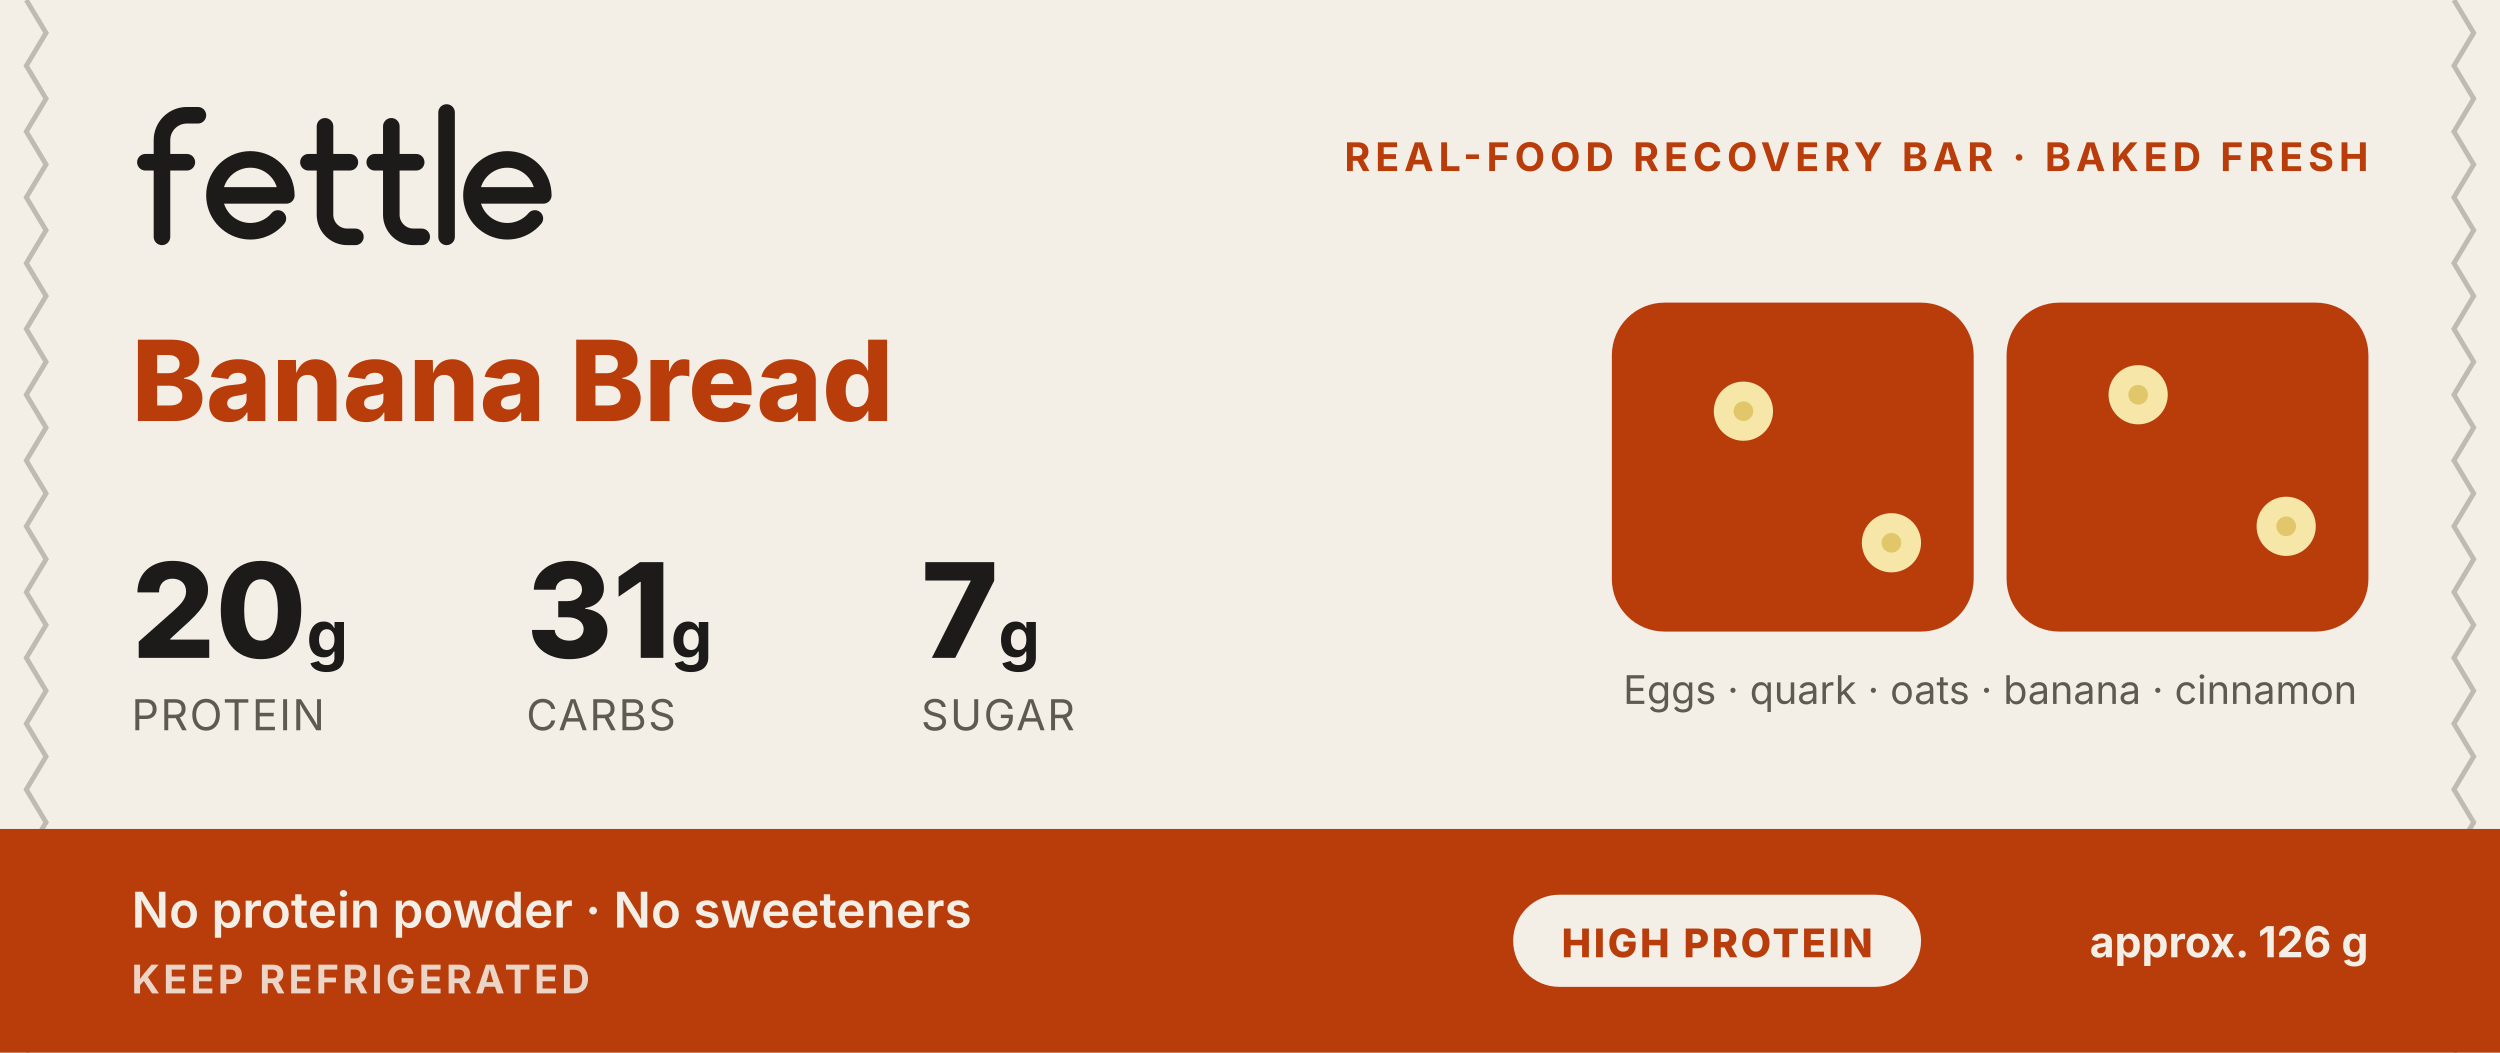
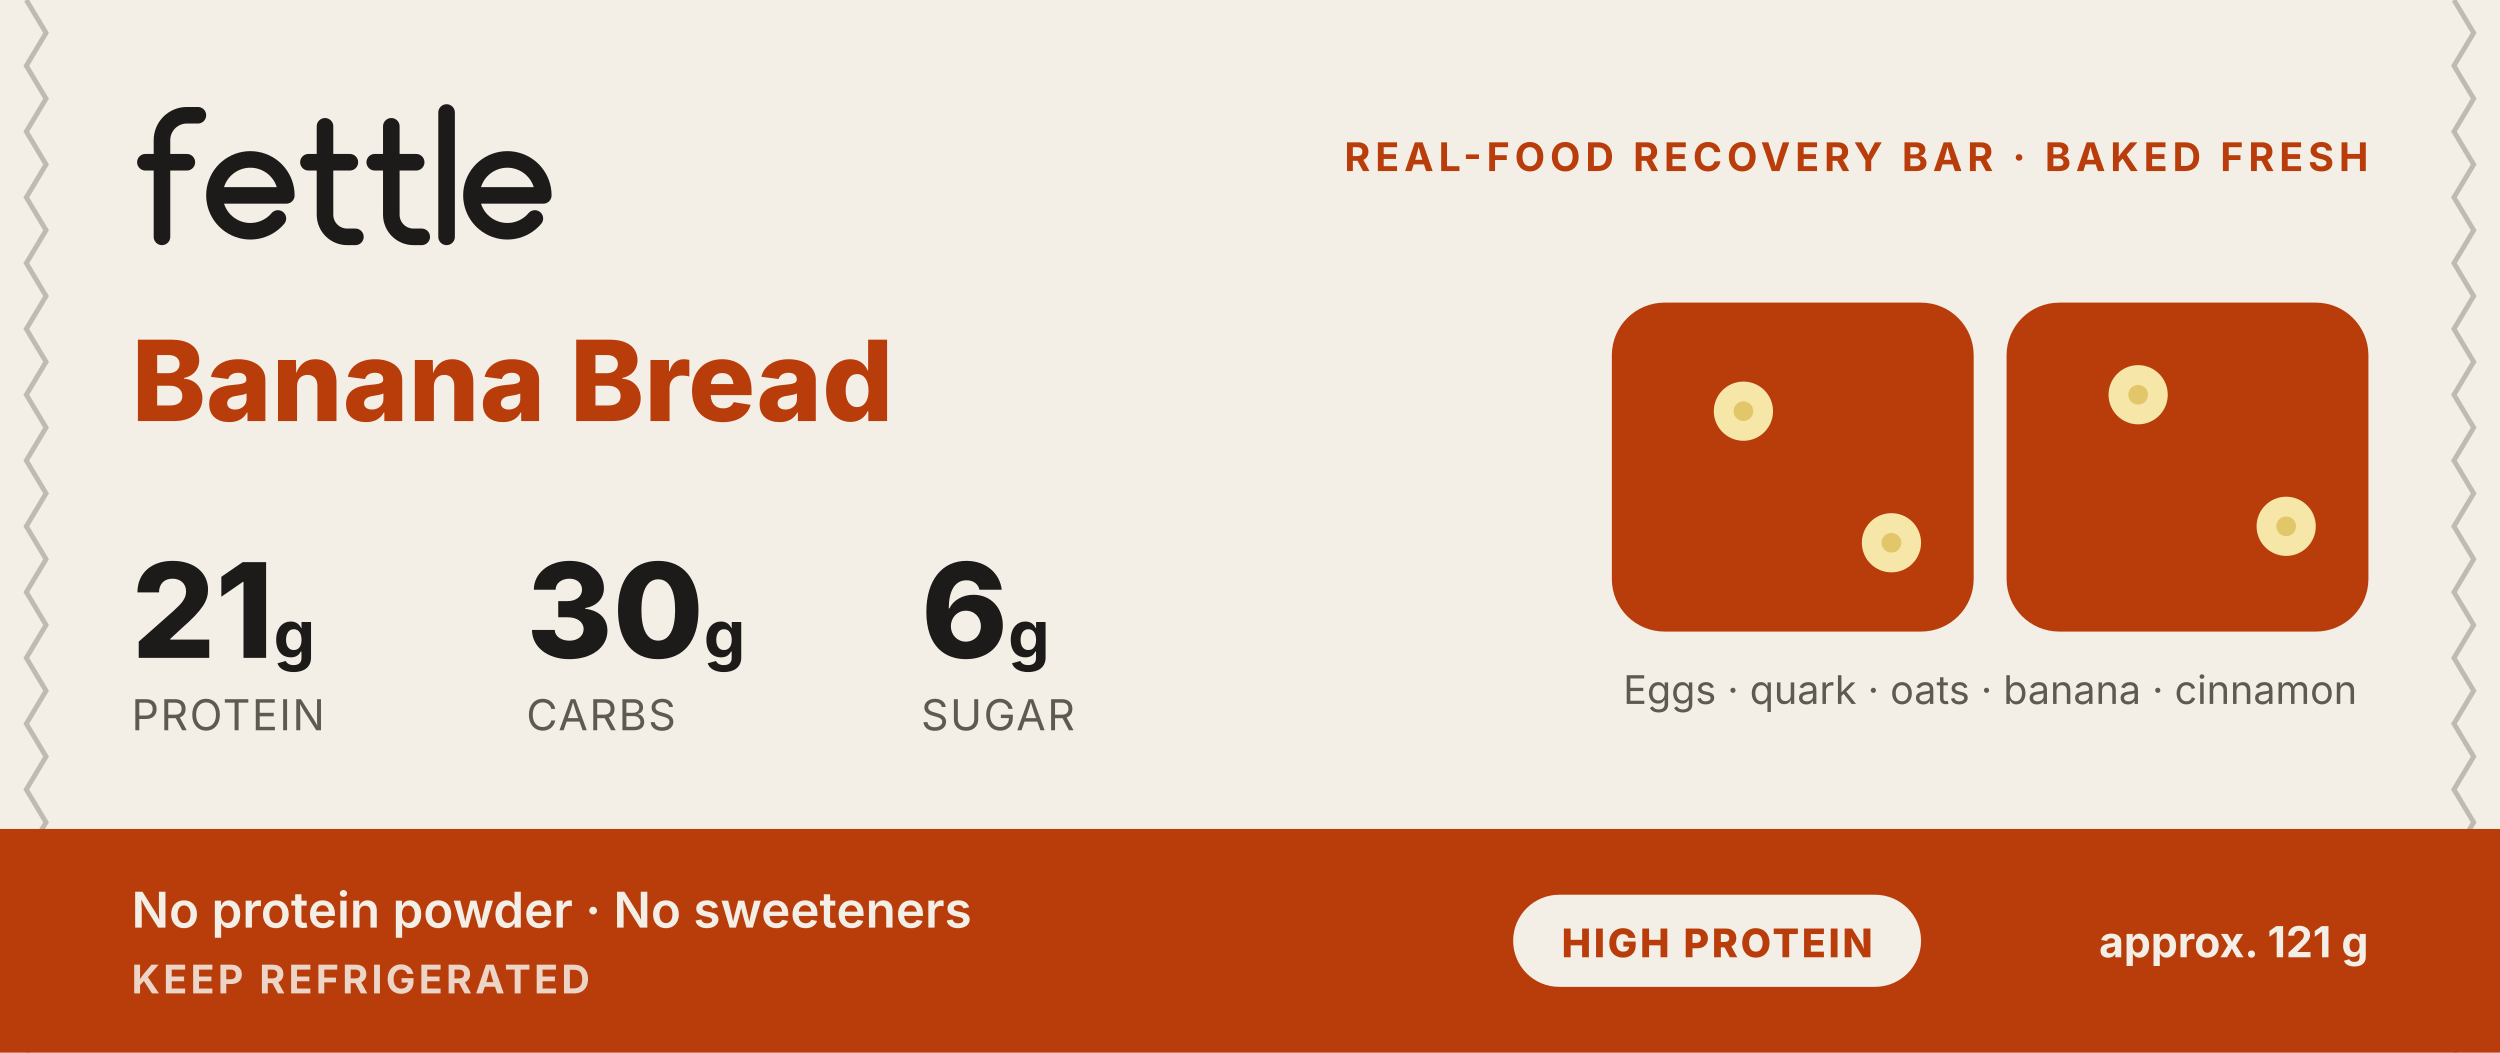
<svg xmlns="http://www.w3.org/2000/svg" viewBox="0 0 760 320" width="760" height="320" role="img" aria-label="fettle Banana Bread wrapper, front (concept)">
  <rect width="760" height="320" fill="#F4EFE6" />
  <polyline points="8,0 14,10 8,20 14,30 8,40 14,50 8,60 14,70 8,80 14,90 8,100 14,110 8,120 14,130 8,140 14,150 8,160 14,170 8,180 14,190 8,200 14,210 8,220 14,230 8,240 14,250 8,260 14,270 8,280 14,290 8,300 14,310 8,320" fill="none" stroke="#5E5A52" stroke-opacity=".35" stroke-width="1.5" />
  <polyline points="746,0 752,10 746,20 752,30 746,40 752,50 746,60 752,70 746,80 752,90 746,100 752,110 746,120 752,130 746,140 752,150 746,160 752,170 746,180 752,190 746,200 752,210 746,220 752,230 746,240 752,250 746,260 752,270 746,280 752,290 746,300 752,310 746,320" fill="none" stroke="#5E5A52" stroke-opacity=".35" stroke-width="1.5" />
  <g transform="translate(40 30) scale(.42)">
    <g fill="none" stroke="#1C1B19" stroke-width="12" stroke-linecap="round" stroke-linejoin="round">
      <path transform="translate(8 0)" d="M14 100 V30 A18 18 0 0 1 32 12 H40 M2 46 H32" />
      <path transform="translate(58 0)" d="M4 70 H54 A26 26 0 1 0 47.9 86.7" />
      <path transform="translate(126 0)" d="M14 20 V84 A16 16 0 0 0 30 100 H36 M2 46 H32" />
      <path transform="translate(174 0)" d="M14 20 V84 A16 16 0 0 0 30 100 H36 M2 46 H32" />
      <path transform="translate(222 0)" d="M6 10 V100" />
      <path transform="translate(244 0)" d="M4 70 H54 A26 26 0 1 0 47.9 86.7" />
    </g>
  </g>
  <text x="720" y="52" text-anchor="end" font-family="Archivo, Inter, 'Helvetica Neue', Arial, sans-serif" font-size="12" font-weight="700" letter-spacing="1.5" fill="#B93D0B">REAL-FOOD RECOVERY BAR · BAKED FRESH</text>
  <text x="40" y="128" font-family="Archivo, Inter, 'Helvetica Neue', Arial, sans-serif" font-weight="800" font-size="34" fill="#B93D0B">Banana Bread</text>
-   <text x="40" y="200" font-family="Archivo, Inter, 'Helvetica Neue', Arial, sans-serif" font-weight="800" font-size="40" fill="#1C1B19">20<tspan font-size="20" font-weight="700"> g</tspan>
+   <text x="40" y="200" font-family="Archivo, Inter, 'Helvetica Neue', Arial, sans-serif" font-weight="800" font-size="40" fill="#1C1B19">21<tspan font-size="20" font-weight="700"> g</tspan>
  </text>
  <text x="40" y="222" font-family="Archivo, Inter, 'Helvetica Neue', Arial, sans-serif" font-size="13" fill="#5E5A52" letter-spacing=".5">PROTEIN</text>
-   <text x="160" y="200" font-family="Archivo, Inter, 'Helvetica Neue', Arial, sans-serif" font-weight="800" font-size="40" fill="#1C1B19">31<tspan font-size="20" font-weight="700"> g</tspan>
+   <text x="160" y="200" font-family="Archivo, Inter, 'Helvetica Neue', Arial, sans-serif" font-weight="800" font-size="40" fill="#1C1B19">30<tspan font-size="20" font-weight="700"> g</tspan>
  </text>
  <text x="160" y="222" font-family="Archivo, Inter, 'Helvetica Neue', Arial, sans-serif" font-size="13" fill="#5E5A52" letter-spacing=".5">CARBS</text>
-   <text x="280" y="200" font-family="Archivo, Inter, 'Helvetica Neue', Arial, sans-serif" font-weight="800" font-size="40" fill="#1C1B19">7<tspan font-size="20" font-weight="700"> g</tspan>
+   <text x="280" y="200" font-family="Archivo, Inter, 'Helvetica Neue', Arial, sans-serif" font-weight="800" font-size="40" fill="#1C1B19">6<tspan font-size="20" font-weight="700"> g</tspan>
  </text>
  <text x="280" y="222" font-family="Archivo, Inter, 'Helvetica Neue', Arial, sans-serif" font-size="13" fill="#5E5A52" letter-spacing=".5">SUGAR</text>
  <g>
    <rect x="490" y="92" width="110" height="100" rx="16" fill="#B93D0B" />
    <rect x="610" y="92" width="110" height="100" rx="16" fill="#B93D0B" />
    <circle cx="530" cy="125" r="9" fill="#F6E7A8" />
    <circle cx="530" cy="125" r="3" fill="#E2C76A" />
    <circle cx="575" cy="165" r="9" fill="#F6E7A8" />
    <circle cx="575" cy="165" r="3" fill="#E2C76A" />
    <circle cx="650" cy="120" r="9" fill="#F6E7A8" />
    <circle cx="650" cy="120" r="3" fill="#E2C76A" />
    <circle cx="695" cy="160" r="9" fill="#F6E7A8" />
    <circle cx="695" cy="160" r="3" fill="#E2C76A" />
  </g>
  <text x="605" y="214" text-anchor="middle" font-family="Archivo, Inter, 'Helvetica Neue', Arial, sans-serif" font-size="12" fill="#5E5A52">Eggs · quark · oats · banana · cinnamon</text>
  <rect x="0" y="252" width="760" height="68" fill="#B93D0B" />
  <text x="40" y="282" font-family="Archivo, Inter, 'Helvetica Neue', Arial, sans-serif" font-size="15" font-weight="600" fill="#F4EFE6">No protein powder · No sweeteners</text>
  <text x="40" y="302" font-family="Archivo, Inter, 'Helvetica Neue', Arial, sans-serif" font-size="12" font-weight="700" letter-spacing="1" fill="#F4EFE6" fill-opacity=".85">KEEP REFRIGERATED</text>
  <rect x="460" y="272" width="124" height="28" rx="14" fill="#F4EFE6" />
  <text x="522" y="291" text-anchor="middle" font-family="Archivo, Inter, 'Helvetica Neue', Arial, sans-serif" font-size="12" font-weight="800" letter-spacing=".8" fill="#B93D0B">HIGH PROTEIN</text>
-   <text x="720" y="291" text-anchor="end" font-family="Archivo, Inter, 'Helvetica Neue', Arial, sans-serif" font-size="13" font-weight="700" fill="#F4EFE6">approx. 126 g</text>
+   <text x="720" y="291" text-anchor="end" font-family="Archivo, Inter, 'Helvetica Neue', Arial, sans-serif" font-size="13" font-weight="700" fill="#F4EFE6">approx. 121 g</text>
</svg>
